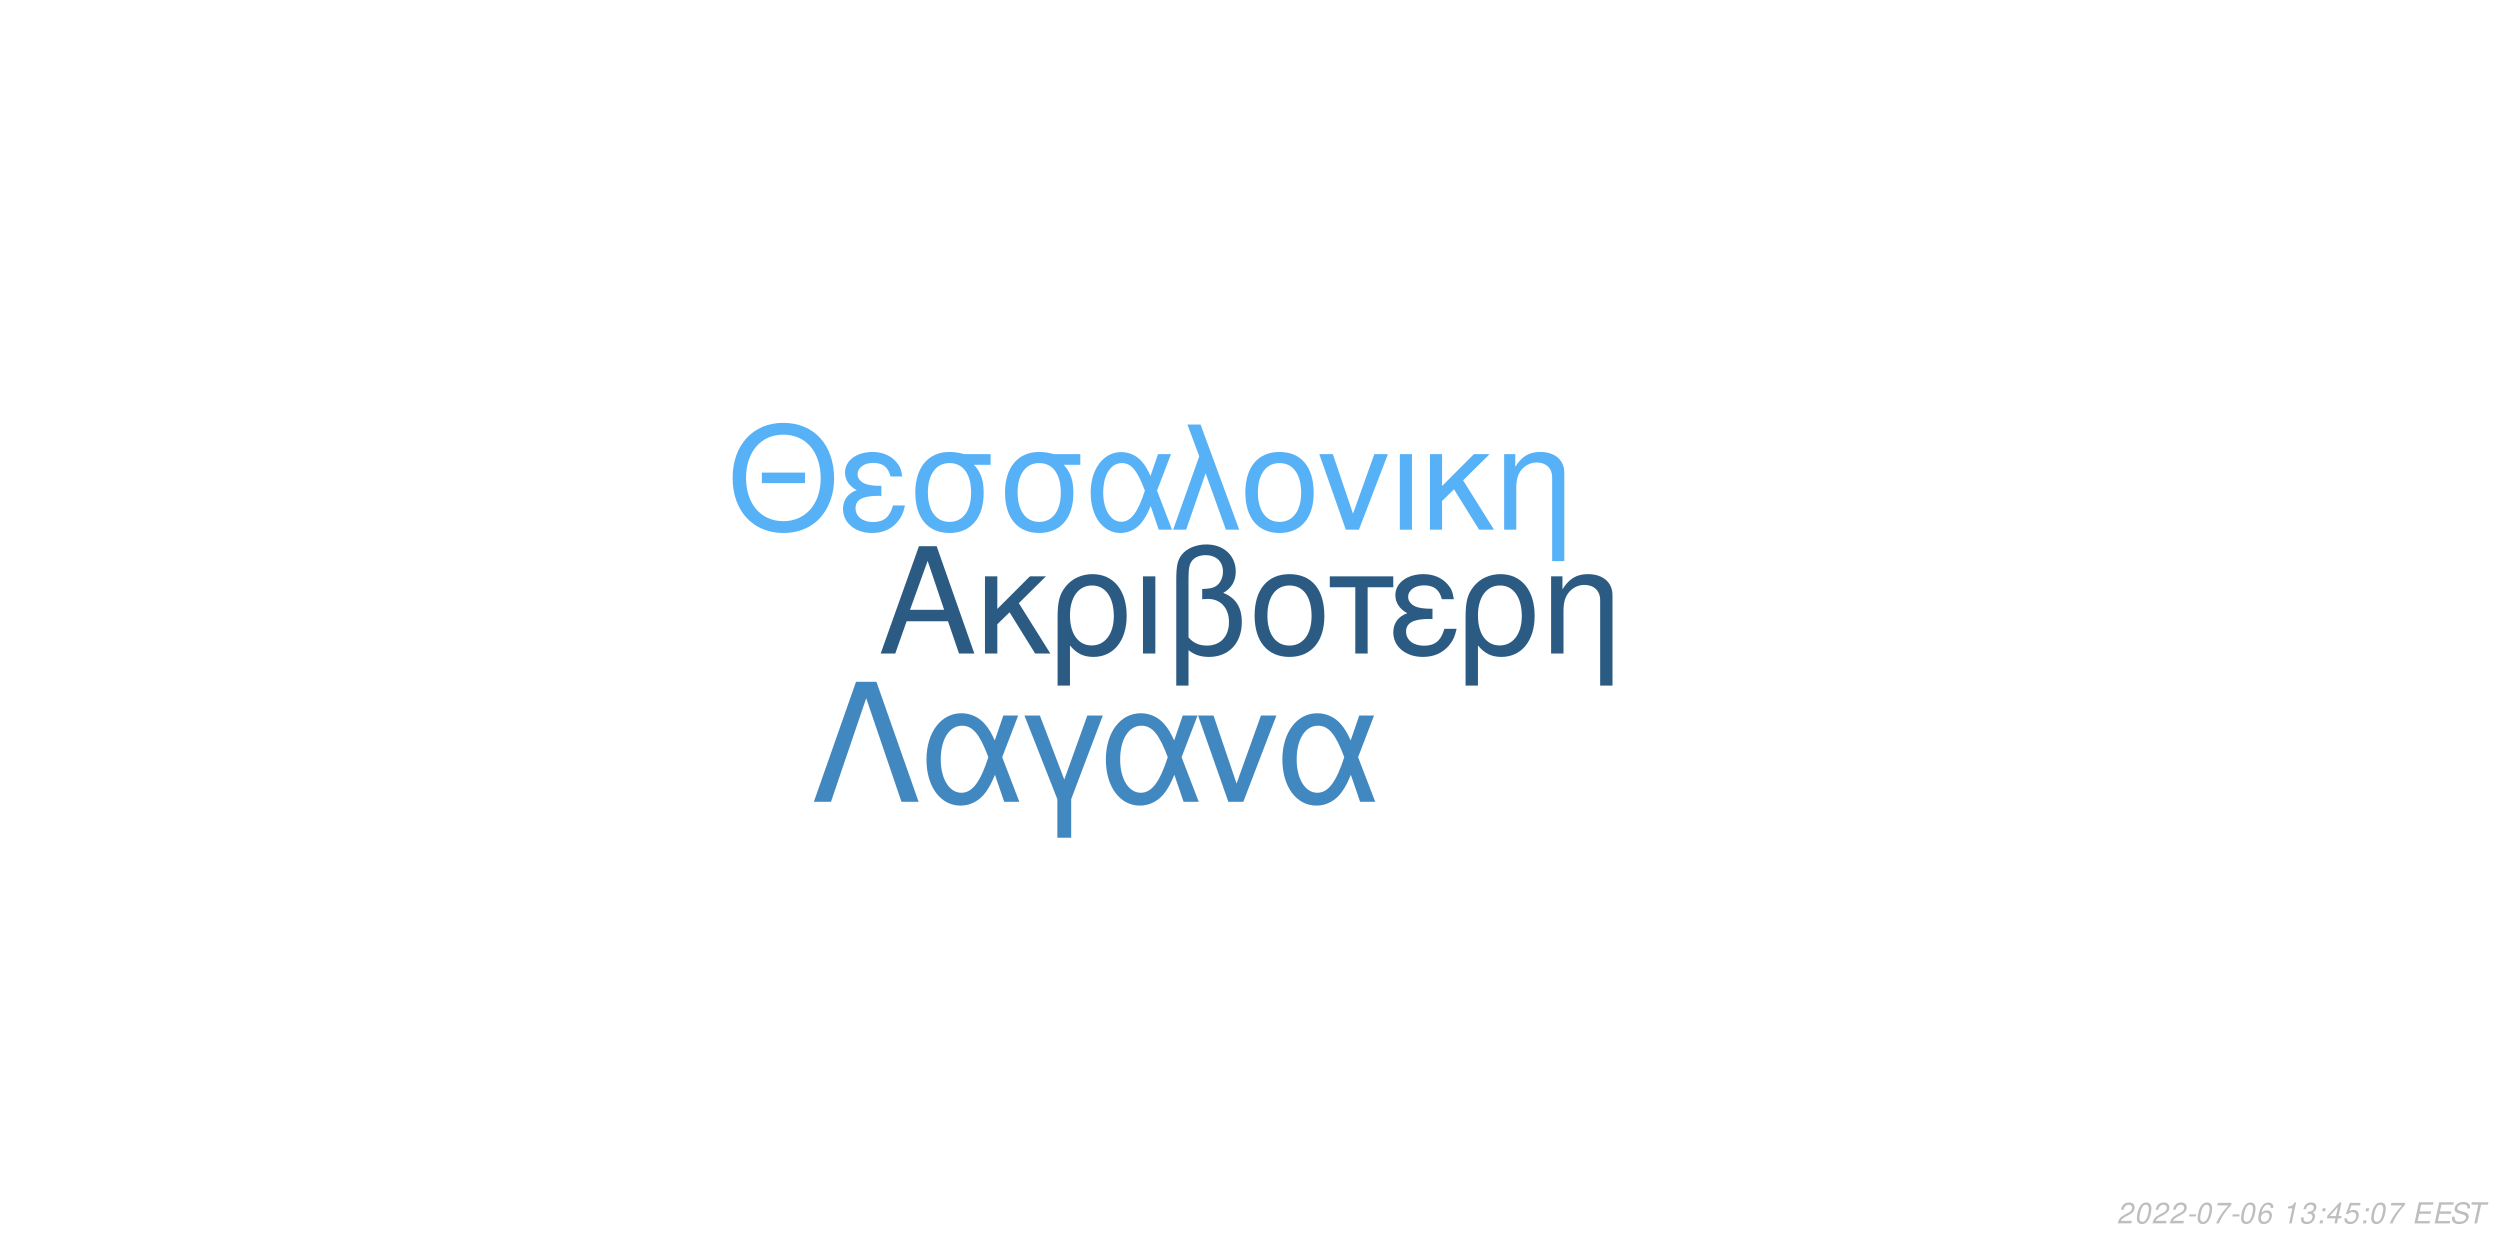
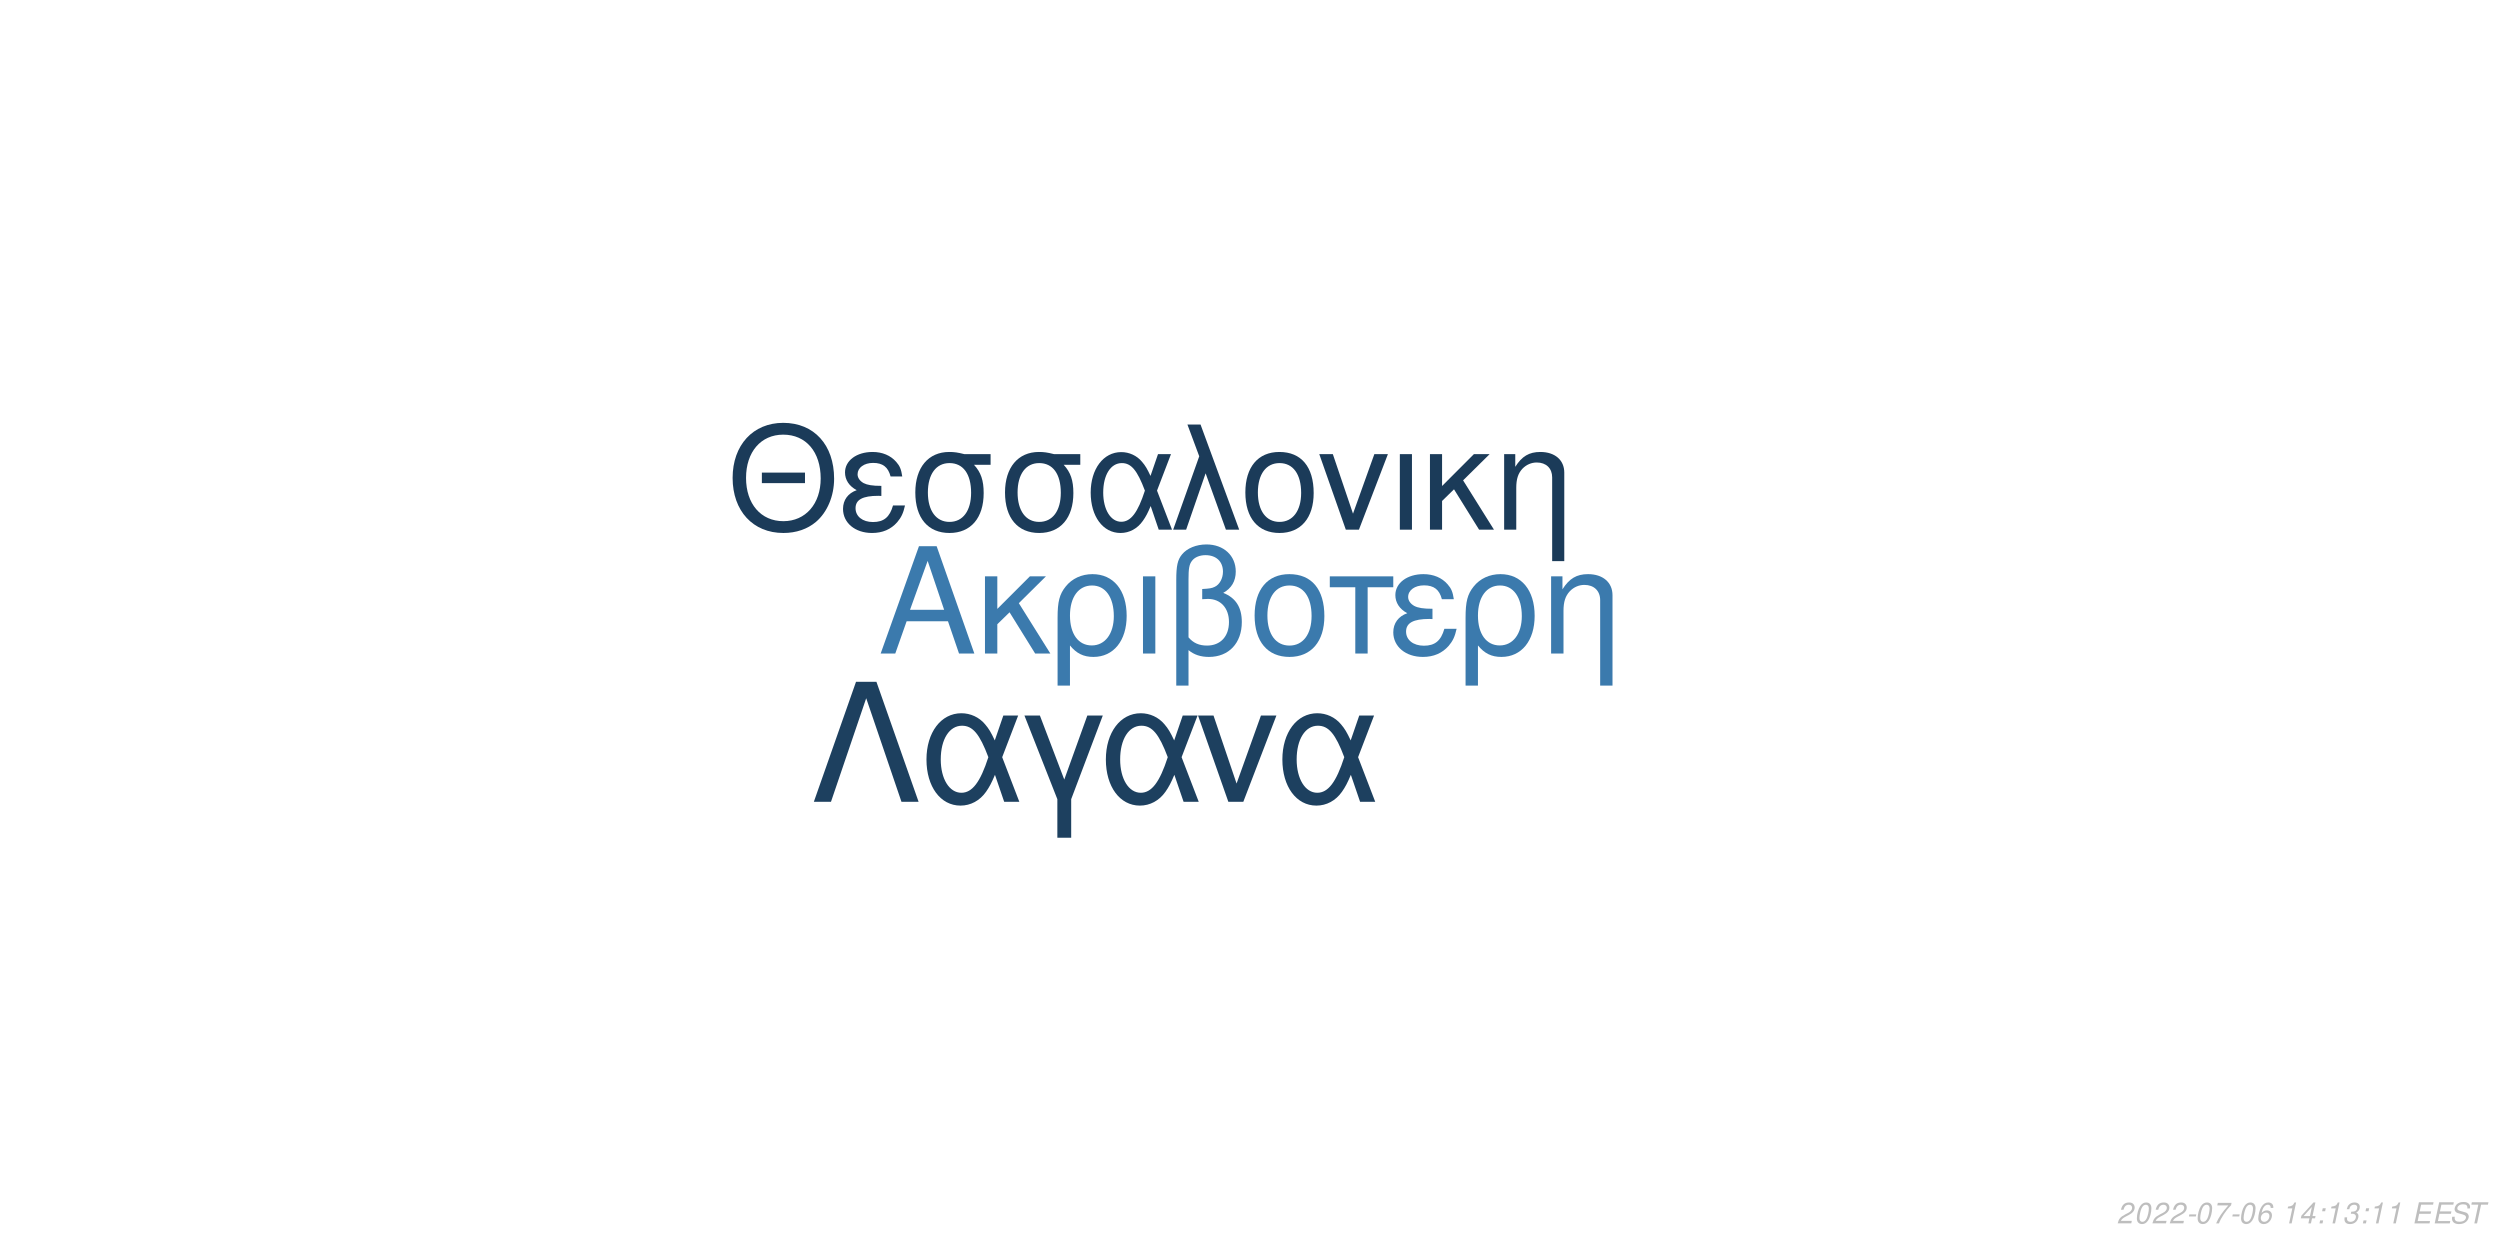
<svg xmlns="http://www.w3.org/2000/svg" xmlns:xlink="http://www.w3.org/1999/xlink" width="864pt" height="432pt" viewBox="0 0 864 432" version="1.1">
  <defs>
    <g>
      <symbol overflow="visible" id="glyph0-0">
        <path style="stroke:none;" d="" />
      </symbol>
      <symbol overflow="visible" id="glyph0-1">
        <path style="stroke:none;" d="M 24.125 -11.141 L 27.938 0 L 33.234 0 L 20.203 -37.094 L 14.094 -37.094 L 0.859 0 L 5.906 0 L 9.828 -11.141 Z M 22.797 -15.109 L 11 -15.109 L 17.094 -32.016 Z M 22.797 -15.109 " />
      </symbol>
      <symbol overflow="visible" id="glyph0-2">
        <path style="stroke:none;" d="M 7.172 -15.422 L 7.172 -26.672 L 2.906 -26.672 L 2.906 0 L 7.172 0 L 7.172 -10.125 L 11.406 -14.25 L 20.25 0 L 25.5 0 L 14.609 -17.406 L 23.969 -26.672 L 18.422 -26.672 Z M 7.172 -15.422 " />
      </symbol>
      <symbol overflow="visible" id="glyph0-3">
        <path style="stroke:none;" d="M 3 11.094 L 7.281 11.094 L 7.281 -2.797 C 9.516 -0.047 11.953 1.172 15.375 1.172 C 22.344 1.172 26.875 -4.422 26.875 -13.031 C 26.875 -21.891 22.297 -27.438 15.062 -27.438 C 11.297 -27.438 7.984 -25.906 5.797 -23.156 C 3.672 -20.516 3 -17.969 3 -12.359 Z M 14.906 -23.516 C 19.547 -23.516 22.438 -19.438 22.438 -12.922 C 22.438 -6.812 19.391 -2.797 14.812 -2.797 C 10.172 -2.797 7.281 -6.766 7.281 -13.125 C 7.281 -19.484 10.234 -23.516 14.906 -23.516 Z M 14.906 -23.516 " />
      </symbol>
      <symbol overflow="visible" id="glyph0-4">
        <path style="stroke:none;" d="M 3.516 0 L 7.781 0 L 7.781 -26.672 L 3.516 -26.672 Z M 3.516 0 " />
      </symbol>
      <symbol overflow="visible" id="glyph0-5">
        <path style="stroke:none;" d="M 4.016 11.094 L 8.25 11.094 L 8.25 -1.172 C 10.172 0.406 12.422 1.172 15.312 1.172 C 22.188 1.172 26.672 -3.609 26.672 -10.891 C 26.672 -15.984 24.578 -19.234 20.25 -20.969 C 23.109 -22.547 24.578 -25.031 24.578 -28.344 C 24.578 -33.844 20.406 -37.703 14.453 -37.703 C 10.938 -37.703 7.734 -36.391 6 -34.25 C 4.484 -32.422 4.016 -30.328 4.016 -25.391 Z M 8.25 -25.656 C 8.25 -29.359 8.5 -30.844 9.469 -32.062 C 10.375 -33.281 12.156 -34 14.094 -34 C 17.812 -34 20.156 -31.812 20.156 -28.297 C 20.156 -25.953 18.984 -23.812 17.297 -23.047 C 16.281 -22.547 15.469 -22.438 12.984 -22.297 L 12.984 -18.781 C 13.734 -18.828 14.344 -18.875 14.969 -18.875 C 19.344 -18.875 22.234 -15.719 22.234 -10.891 C 22.234 -5.906 19.281 -2.75 14.656 -2.75 C 11.953 -2.75 9.922 -3.609 8.25 -5.594 Z M 8.25 -25.656 " />
      </symbol>
      <symbol overflow="visible" id="glyph0-6">
        <path style="stroke:none;" d="M 14.094 -27.438 C 6.562 -27.438 2.094 -22.094 2.094 -13.125 C 2.094 -4.125 6.562 1.172 14.141 1.172 C 21.672 1.172 26.203 -4.172 26.203 -12.922 C 26.203 -22.188 21.828 -27.438 14.094 -27.438 Z M 14.141 -23.516 C 18.938 -23.516 21.781 -19.594 21.781 -12.984 C 21.781 -6.672 18.828 -2.75 14.141 -2.75 C 9.422 -2.75 6.516 -6.672 6.516 -13.125 C 6.516 -19.594 9.422 -23.516 14.141 -23.516 Z M 14.141 -23.516 " />
      </symbol>
      <symbol overflow="visible" id="glyph0-7">
        <path style="stroke:none;" d="M 7.891 0 L 12.156 0 L 12.156 -22.906 L 21.016 -22.906 L 21.016 -26.672 L -0.922 -26.672 L -0.922 -22.906 L 7.891 -22.906 Z M 7.891 0 " />
      </symbol>
      <symbol overflow="visible" id="glyph0-8">
        <path style="stroke:none;" d="M 14.562 -15.469 C 11.344 -15.469 9.562 -15.781 8.297 -16.438 C 6.922 -17.203 6.156 -18.328 6.156 -19.547 C 6.156 -21.891 8.453 -23.562 11.656 -23.562 C 15.062 -23.562 16.953 -22.094 17.812 -18.781 L 21.938 -18.781 C 21.578 -21.266 21.062 -22.5 19.797 -23.922 C 17.812 -26.203 14.906 -27.438 11.453 -27.438 C 5.797 -27.438 1.734 -24.375 1.734 -20.203 C 1.734 -17.609 3.156 -15.375 5.859 -13.938 C 2.797 -12.875 1.016 -10.484 1.016 -7.328 C 1.016 -2.391 5.297 1.172 11.25 1.172 C 14.969 1.172 17.906 -0.109 20.156 -2.641 C 21.578 -4.328 22.297 -5.797 22.906 -8.547 L 18.672 -8.547 C 17.5 -4.422 15.422 -2.703 11.609 -2.703 C 7.938 -2.703 5.438 -4.688 5.438 -7.578 C 5.438 -10.578 7.938 -11.953 13.484 -11.953 C 13.641 -11.953 14.094 -11.953 14.562 -11.906 Z M 14.562 -15.469 " />
      </symbol>
      <symbol overflow="visible" id="glyph0-9">
        <path style="stroke:none;" d="M 3.562 -26.672 L 3.562 0 L 7.844 0 L 7.844 -14.703 C 7.844 -17.906 8.5 -19.891 10.031 -21.531 C 11.406 -22.953 13.188 -23.719 15.062 -23.719 C 18.375 -23.719 20.516 -21.672 20.516 -18.469 L 20.516 11.094 L 24.781 11.094 L 24.781 -20.156 C 24.781 -24.578 21.469 -27.438 16.328 -27.438 C 12.359 -27.438 9.828 -25.906 7.484 -22.188 L 7.484 -26.672 Z M 3.562 -26.672 " />
      </symbol>
      <symbol overflow="visible" id="glyph1-0">
        <path style="stroke:none;" d="" />
      </symbol>
      <symbol overflow="visible" id="glyph1-1">
        <path style="stroke:none;" d="M 26.859 -19.734 L 11.953 -19.734 L 11.953 -16.094 L 26.859 -16.094 Z M 19.328 -36.922 C 8.922 -36.922 1.844 -29.25 1.844 -17.891 C 1.844 -6.484 8.875 1.141 19.391 1.141 C 23.812 1.141 27.703 -0.203 30.641 -2.688 C 34.578 -6.031 36.922 -11.656 36.922 -17.594 C 36.922 -29.297 30 -36.922 19.328 -36.922 Z M 19.328 -32.844 C 27.203 -32.844 32.281 -26.906 32.281 -17.688 C 32.281 -8.922 27.062 -2.938 19.391 -2.938 C 11.609 -2.938 6.484 -8.922 6.484 -17.891 C 6.484 -26.859 11.609 -32.844 19.328 -32.844 Z M 19.328 -32.844 " />
      </symbol>
      <symbol overflow="visible" id="glyph1-2">
        <path style="stroke:none;" d="M 14.25 -15.141 C 11.109 -15.141 9.375 -15.453 8.125 -16.094 C 6.781 -16.844 6.031 -17.938 6.031 -19.141 C 6.031 -21.422 8.266 -23.078 11.406 -23.078 C 14.75 -23.078 16.594 -21.625 17.438 -18.391 L 21.469 -18.391 C 21.125 -20.828 20.625 -22.031 19.391 -23.422 C 17.438 -25.656 14.594 -26.859 11.219 -26.859 C 5.688 -26.859 1.688 -23.875 1.688 -19.781 C 1.688 -17.234 3.094 -15.047 5.734 -13.656 C 2.734 -12.609 1 -10.266 1 -7.172 C 1 -2.344 5.188 1.141 11.016 1.141 C 14.656 1.141 17.547 -0.094 19.734 -2.594 C 21.125 -4.234 21.828 -5.688 22.422 -8.375 L 18.281 -8.375 C 17.141 -4.328 15.094 -2.641 11.359 -2.641 C 7.766 -2.641 5.328 -4.578 5.328 -7.422 C 5.328 -10.359 7.766 -11.703 13.203 -11.703 C 13.359 -11.703 13.797 -11.703 14.25 -11.656 Z M 14.25 -15.141 " />
      </symbol>
      <symbol overflow="visible" id="glyph1-3">
        <path style="stroke:none;" d="M 29 -26.109 L 19.938 -26.109 C 17.594 -26.703 16.438 -26.859 14.703 -26.859 C 7.469 -26.859 2.984 -21.469 2.984 -12.859 C 2.984 -4.031 7.375 1.141 14.797 1.141 C 22.172 1.141 26.609 -4.078 26.609 -12.656 C 26.609 -17.047 25.656 -19.828 23.266 -22.422 L 29 -22.422 Z M 14.797 -23.016 C 19.531 -23.016 22.266 -19.234 22.266 -12.75 C 22.266 -6.531 19.438 -2.688 14.797 -2.688 C 10.172 -2.688 7.328 -6.531 7.328 -12.859 C 7.328 -19.188 10.172 -23.016 14.797 -23.016 Z M 14.797 -23.016 " />
      </symbol>
      <symbol overflow="visible" id="glyph1-4">
        <path style="stroke:none;" d="M 29.344 -26.109 L 24.859 -26.109 L 22.266 -18.578 C 21.125 -21.031 20.484 -22.125 19.328 -23.469 C 17.547 -25.609 14.906 -26.812 12.156 -26.812 C 5.984 -26.812 1.594 -20.984 1.594 -12.812 C 1.594 -4.578 5.828 1.141 11.906 1.141 C 14.953 1.141 17.734 -0.344 19.625 -3.047 C 20.672 -4.531 21.281 -5.688 22.328 -8.172 L 25.109 0 L 29.703 0 L 24.516 -13.5 Z M 20.328 -13.5 C 17.891 -5.922 15.453 -2.734 12.156 -2.734 C 8.516 -2.734 5.922 -6.922 5.922 -12.812 C 5.922 -18.938 8.516 -23.016 12.359 -23.016 C 15.594 -23.016 17.688 -20.531 20.328 -13.5 Z M 20.328 -13.5 " />
      </symbol>
      <symbol overflow="visible" id="glyph1-5">
        <path style="stroke:none;" d="M 1.094 0 L 5.578 0 L 12.312 -19.484 L 19.328 0 L 23.922 0 L 10.562 -36.328 L 6.031 -36.328 L 10.109 -25.359 Z M 1.094 0 " />
      </symbol>
      <symbol overflow="visible" id="glyph1-6">
        <path style="stroke:none;" d="M 13.797 -26.859 C 6.422 -26.859 2.047 -21.625 2.047 -12.859 C 2.047 -4.031 6.422 1.141 13.859 1.141 C 21.234 1.141 25.656 -4.078 25.656 -12.656 C 25.656 -21.719 21.375 -26.859 13.797 -26.859 Z M 13.859 -23.016 C 18.531 -23.016 21.328 -19.188 21.328 -12.703 C 21.328 -6.531 18.438 -2.688 13.859 -2.688 C 9.219 -2.688 6.375 -6.531 6.375 -12.859 C 6.375 -19.188 9.219 -23.016 13.859 -23.016 Z M 13.859 -23.016 " />
      </symbol>
      <symbol overflow="visible" id="glyph1-7">
        <path style="stroke:none;" d="M 14.297 0 L 24.312 -26.109 L 19.625 -26.109 L 12.25 -5.531 L 5.281 -26.109 L 0.594 -26.109 L 9.766 0 Z M 14.297 0 " />
      </symbol>
      <symbol overflow="visible" id="glyph1-8">
        <path style="stroke:none;" d="M 3.438 0 L 7.625 0 L 7.625 -26.109 L 3.438 -26.109 Z M 3.438 0 " />
      </symbol>
      <symbol overflow="visible" id="glyph1-9">
        <path style="stroke:none;" d="M 7.031 -15.094 L 7.031 -26.109 L 2.844 -26.109 L 2.844 0 L 7.031 0 L 7.031 -9.922 L 11.156 -13.953 L 19.828 0 L 24.969 0 L 14.297 -17.047 L 23.469 -26.109 L 18.031 -26.109 Z M 7.031 -15.094 " />
      </symbol>
      <symbol overflow="visible" id="glyph1-10">
        <path style="stroke:none;" d="M 3.484 -26.109 L 3.484 0 L 7.672 0 L 7.672 -14.406 C 7.672 -17.547 8.328 -19.484 9.812 -21.078 C 11.156 -22.469 12.906 -23.219 14.75 -23.219 C 17.984 -23.219 20.078 -21.234 20.078 -18.094 L 20.078 10.859 L 24.266 10.859 L 24.266 -19.734 C 24.266 -24.062 21.031 -26.859 16 -26.859 C 12.109 -26.859 9.609 -25.359 7.328 -21.719 L 7.328 -26.109 Z M 3.484 -26.109 " />
      </symbol>
      <symbol overflow="visible" id="glyph2-0">
        <path style="stroke:none;" d="" />
      </symbol>
      <symbol overflow="visible" id="glyph2-1">
        <path style="stroke:none;" d="M 22.531 -41.484 L 15.484 -41.484 L 0.906 0 L 6.828 0 L 19 -35.797 L 31.188 0 L 37.109 0 Z M 22.531 -41.484 " />
      </symbol>
      <symbol overflow="visible" id="glyph2-2">
        <path style="stroke:none;" d="M 33.516 -29.812 L 28.391 -29.812 L 25.438 -21.219 C 24.125 -24.016 23.391 -25.266 22.078 -26.797 C 20.031 -29.25 17.016 -30.609 13.891 -30.609 C 6.828 -30.609 1.828 -23.953 1.828 -14.625 C 1.828 -5.234 6.656 1.312 13.594 1.312 C 17.078 1.312 20.266 -0.391 22.422 -3.469 C 23.609 -5.172 24.297 -6.484 25.5 -9.328 L 28.688 0 L 33.922 0 L 28 -15.422 Z M 23.219 -15.422 C 20.422 -6.766 17.641 -3.125 13.891 -3.125 C 9.734 -3.125 6.766 -7.906 6.766 -14.625 C 6.766 -21.625 9.734 -26.297 14.109 -26.297 C 17.812 -26.297 20.203 -23.453 23.219 -15.422 Z M 23.219 -15.422 " />
      </symbol>
      <symbol overflow="visible" id="glyph2-3">
        <path style="stroke:none;" d="M 12.062 12.406 L 16.844 12.406 L 16.844 -0.906 L 27.766 -29.812 L 22.422 -29.812 L 14.453 -7.688 L 6.031 -29.812 L 0.688 -29.812 L 12.062 -0.906 Z M 12.062 12.406 " />
      </symbol>
      <symbol overflow="visible" id="glyph2-4">
        <path style="stroke:none;" d="M 16.328 0 L 27.766 -29.812 L 22.422 -29.812 L 14 -6.312 L 6.031 -29.812 L 0.688 -29.812 L 11.156 0 Z M 16.328 0 " />
      </symbol>
      <symbol overflow="visible" id="glyph3-0">
        <path style="stroke:none;" d="" />
      </symbol>
      <symbol overflow="visible" id="glyph3-1">
        <path style="stroke:none;" d="M 5.234 -0.875 L 1.469 -0.875 C 1.641 -1.375 2.203 -1.891 3.109 -2.344 L 4.234 -2.938 C 5.562 -3.625 6.219 -4.469 6.219 -5.484 C 6.219 -5.938 6.062 -6.359 5.797 -6.656 C 5.469 -7.047 4.984 -7.234 4.312 -7.234 C 2.766 -7.234 1.891 -6.453 1.484 -4.734 L 2.375 -4.734 C 2.484 -5.188 2.609 -5.484 2.797 -5.75 C 3.094 -6.203 3.609 -6.453 4.188 -6.453 C 4.891 -6.453 5.344 -6.031 5.344 -5.375 C 5.344 -4.703 4.859 -4.094 4.016 -3.656 L 2.984 -3.125 C 1.234 -2.188 0.797 -1.656 0.344 -0.016 L 5.047 -0.016 Z M 5.234 -0.875 " />
      </symbol>
      <symbol overflow="visible" id="glyph3-2">
        <path style="stroke:none;" d="M 4.203 -7.234 C 3.375 -7.234 2.688 -6.812 2.125 -5.984 C 1.484 -5.047 0.984 -3.188 0.984 -1.734 C 0.984 -1.109 1.172 -0.562 1.484 -0.266 C 1.797 0.047 2.281 0.234 2.766 0.234 C 3.625 0.234 4.281 -0.156 4.859 -1.016 C 5.516 -1.953 6 -3.797 6 -5.266 C 6 -6.5 5.328 -7.234 4.203 -7.234 Z M 4.094 -6.453 C 4.734 -6.453 5.125 -5.984 5.125 -5.156 C 5.125 -4.203 4.781 -2.625 4.406 -1.812 C 3.984 -0.938 3.516 -0.547 2.875 -0.547 C 2.25 -0.547 1.875 -1.031 1.875 -1.828 C 1.875 -2.797 2.203 -4.344 2.594 -5.203 C 2.984 -6.047 3.453 -6.453 4.094 -6.453 Z M 4.094 -6.453 " />
      </symbol>
      <symbol overflow="visible" id="glyph3-3">
        <path style="stroke:none;" d="M 3.516 -3.125 L 1.125 -3.125 L 0.969 -2.406 L 3.359 -2.406 Z M 3.516 -3.125 " />
      </symbol>
      <symbol overflow="visible" id="glyph3-4">
        <path style="stroke:none;" d="M 6.703 -7.094 L 1.953 -7.094 L 1.766 -6.219 L 5.594 -6.219 C 3.344 -3.688 2.266 -2.109 1.375 0 L 2.344 0 C 3.031 -1.906 4.828 -4.594 6.547 -6.281 Z M 6.703 -7.094 " />
      </symbol>
      <symbol overflow="visible" id="glyph3-5">
        <path style="stroke:none;" d="M 6.125 -5.344 L 6.141 -5.625 C 6.141 -6.609 5.453 -7.234 4.391 -7.234 C 3.438 -7.234 2.641 -6.719 2.016 -5.703 C 1.422 -4.781 0.938 -2.953 0.938 -1.688 C 0.938 -0.516 1.688 0.234 2.859 0.234 C 3.703 0.234 4.438 -0.156 5 -0.875 C 5.406 -1.422 5.672 -2.156 5.672 -2.766 C 5.672 -3.812 4.969 -4.5 3.906 -4.5 C 3.234 -4.5 2.672 -4.234 2.094 -3.625 C 2.406 -5.375 3.234 -6.453 4.25 -6.453 C 4.703 -6.453 5.062 -6.234 5.172 -5.844 C 5.203 -5.719 5.234 -5.578 5.25 -5.344 Z M 3.656 -3.734 C 4.344 -3.734 4.797 -3.281 4.797 -2.625 C 4.797 -1.469 3.984 -0.547 2.984 -0.547 C 2.297 -0.547 1.812 -1.047 1.812 -1.766 C 1.812 -2.859 2.625 -3.734 3.656 -3.734 Z M 3.656 -3.734 " />
      </symbol>
      <symbol overflow="visible" id="glyph3-6">
        <path style="stroke:none;" d="" />
      </symbol>
      <symbol overflow="visible" id="glyph3-7">
        <path style="stroke:none;" d="M 3.703 -5.188 L 2.594 0 L 3.469 0 L 5.016 -7.234 L 4.438 -7.234 C 3.906 -6.156 3.688 -6.016 2.234 -5.812 L 2.109 -5.188 Z M 3.703 -5.188 " />
      </symbol>
      <symbol overflow="visible" id="glyph3-8">
-         <path style="stroke:none;" d="M 2.922 -3.312 C 3.125 -3.344 3.234 -3.344 3.375 -3.344 C 4.203 -3.344 4.688 -3 4.688 -2.406 C 4.688 -1.312 3.906 -0.547 2.781 -0.547 C 2.047 -0.547 1.594 -0.938 1.594 -1.562 C 1.594 -1.719 1.609 -1.844 1.656 -2.094 L 0.766 -2.094 C 0.734 -1.797 0.719 -1.641 0.719 -1.469 C 0.719 -0.375 1.406 0.234 2.641 0.234 C 3.547 0.234 4.297 -0.078 4.812 -0.656 C 5.266 -1.156 5.562 -1.875 5.562 -2.547 C 5.562 -3.125 5.344 -3.453 4.797 -3.734 C 5.641 -4.234 6.016 -4.844 6.016 -5.734 C 6.016 -6.656 5.312 -7.234 4.203 -7.234 C 3.375 -7.234 2.672 -6.938 2.188 -6.375 C 1.891 -6.031 1.703 -5.641 1.516 -4.906 L 2.391 -4.906 C 2.5 -5.359 2.594 -5.594 2.734 -5.812 C 3.047 -6.234 3.516 -6.453 4.078 -6.453 C 4.734 -6.453 5.141 -6.125 5.141 -5.578 C 5.141 -5.188 5.016 -4.797 4.797 -4.547 C 4.516 -4.234 4 -4.062 3.266 -4.062 L 3.078 -4.062 Z M 2.922 -3.312 " />
+         <path style="stroke:none;" d="M 3.625 -1.75 L 3.266 0 L 4.141 0 L 4.516 -1.75 L 5.562 -1.75 L 5.734 -2.531 L 4.688 -2.531 L 5.688 -7.234 L 5.016 -7.234 L 0.844 -2.672 L 0.641 -1.75 Z M 3.797 -2.531 L 1.594 -2.531 L 4.469 -5.703 Z M 3.797 -2.531 " />
      </symbol>
      <symbol overflow="visible" id="glyph3-9">
        <path style="stroke:none;" d="M 2.359 -1.031 L 1.312 -1.031 L 1.094 0 L 2.141 0 Z M 3.266 -5.234 L 2.219 -5.234 L 2 -4.203 L 3.047 -4.203 Z M 3.266 -5.234 " />
      </symbol>
      <symbol overflow="visible" id="glyph3-10">
-         <path style="stroke:none;" d="M 3.625 -1.75 L 3.266 0 L 4.141 0 L 4.516 -1.75 L 5.562 -1.75 L 5.734 -2.531 L 4.688 -2.531 L 5.688 -7.234 L 5.016 -7.234 L 0.844 -2.672 L 0.641 -1.75 Z M 3.797 -2.531 L 1.594 -2.531 L 4.469 -5.703 Z M 3.797 -2.531 " />
+         <path style="stroke:none;" d="M 2.922 -3.312 C 3.125 -3.344 3.234 -3.344 3.375 -3.344 C 4.203 -3.344 4.688 -3 4.688 -2.406 C 4.688 -1.312 3.906 -0.547 2.781 -0.547 C 2.047 -0.547 1.594 -0.938 1.594 -1.562 C 1.594 -1.719 1.609 -1.844 1.656 -2.094 L 0.766 -2.094 C 0.734 -1.797 0.719 -1.641 0.719 -1.469 C 0.719 -0.375 1.406 0.234 2.641 0.234 C 3.547 0.234 4.297 -0.078 4.812 -0.656 C 5.266 -1.156 5.562 -1.875 5.562 -2.547 C 5.562 -3.125 5.344 -3.453 4.797 -3.734 C 5.641 -4.234 6.016 -4.844 6.016 -5.734 C 6.016 -6.656 5.312 -7.234 4.203 -7.234 C 3.375 -7.234 2.672 -6.938 2.188 -6.375 C 1.891 -6.031 1.703 -5.641 1.516 -4.906 L 2.391 -4.906 C 2.5 -5.359 2.594 -5.594 2.734 -5.812 C 3.047 -6.234 3.516 -6.453 4.078 -6.453 C 4.734 -6.453 5.141 -6.125 5.141 -5.578 C 5.141 -5.188 5.016 -4.797 4.797 -4.547 C 4.516 -4.234 4 -4.062 3.266 -4.062 L 3.078 -4.062 Z M 2.922 -3.312 " />
      </symbol>
      <symbol overflow="visible" id="glyph3-11">
-         <path style="stroke:none;" d="M 6.297 -7.094 L 2.594 -7.094 L 1.234 -3.234 L 2.047 -3.234 C 2.656 -3.766 2.938 -3.906 3.531 -3.906 C 4.328 -3.906 4.797 -3.453 4.797 -2.688 C 4.797 -1.438 3.969 -0.547 2.828 -0.547 C 2.031 -0.547 1.609 -0.938 1.578 -1.734 L 0.703 -1.734 L 0.703 -1.516 C 0.703 -0.938 0.844 -0.547 1.188 -0.266 C 1.562 0.062 2.078 0.234 2.703 0.234 C 3.656 0.234 4.391 -0.156 4.984 -0.922 C 5.422 -1.5 5.672 -2.234 5.672 -2.953 C 5.672 -4 4.938 -4.672 3.812 -4.672 C 3.328 -4.672 2.906 -4.547 2.406 -4.234 L 3.109 -6.219 L 6.109 -6.219 Z M 6.297 -7.094 " />
+         <path style="stroke:none;" d="M 2.547 -3.312 L 6.5 -3.312 L 6.688 -4.141 L 2.719 -4.141 L 3.219 -6.469 L 7.344 -6.469 L 7.516 -7.297 L 2.453 -7.297 L 0.906 0 L 6.125 0 L 6.297 -0.812 L 2.016 -0.812 Z M 2.547 -3.312 " />
      </symbol>
      <symbol overflow="visible" id="glyph3-12">
-         <path style="stroke:none;" d="M 2.547 -3.312 L 6.5 -3.312 L 6.688 -4.141 L 2.719 -4.141 L 3.219 -6.469 L 7.344 -6.469 L 7.516 -7.297 L 2.453 -7.297 L 0.906 0 L 6.125 0 L 6.297 -0.812 L 2.016 -0.812 Z M 2.547 -3.312 " />
+         <path style="stroke:none;" d="M 7.062 -5.156 C 7.125 -5.438 7.141 -5.562 7.141 -5.703 C 7.141 -6.156 6.938 -6.594 6.594 -6.891 C 6.188 -7.25 5.656 -7.406 4.875 -7.406 C 3.844 -7.406 3.047 -7.125 2.5 -6.562 C 2.094 -6.141 1.781 -5.438 1.781 -4.922 C 1.781 -4.297 2.219 -3.766 2.891 -3.562 L 4.594 -3.094 C 5.406 -2.859 5.734 -2.578 5.734 -2.094 C 5.734 -1.781 5.547 -1.406 5.266 -1.141 C 4.844 -0.766 4.266 -0.578 3.453 -0.578 C 2.328 -0.578 1.812 -0.984 1.812 -1.906 C 1.812 -2.047 1.812 -2.125 1.844 -2.312 L 0.984 -2.312 C 0.906 -2.062 0.891 -1.906 0.891 -1.688 C 0.891 -0.484 1.797 0.234 3.297 0.234 C 4.359 0.234 5.234 -0.062 5.812 -0.609 C 6.344 -1.078 6.688 -1.797 6.688 -2.375 C 6.688 -2.641 6.609 -2.906 6.453 -3.156 C 6.234 -3.5 5.938 -3.703 5.469 -3.828 L 3.75 -4.312 C 2.984 -4.547 2.734 -4.734 2.734 -5.188 C 2.734 -5.547 2.875 -5.844 3.188 -6.109 C 3.547 -6.438 4.031 -6.594 4.703 -6.594 C 5.266 -6.594 5.688 -6.484 5.906 -6.297 C 6.094 -6.125 6.219 -5.797 6.219 -5.516 C 6.219 -5.422 6.203 -5.344 6.188 -5.156 Z M 7.062 -5.156 " />
      </symbol>
      <symbol overflow="visible" id="glyph3-13">
-         <path style="stroke:none;" d="M 7.062 -5.156 C 7.125 -5.438 7.141 -5.562 7.141 -5.703 C 7.141 -6.156 6.938 -6.594 6.594 -6.891 C 6.188 -7.25 5.656 -7.406 4.875 -7.406 C 3.844 -7.406 3.047 -7.125 2.5 -6.562 C 2.094 -6.141 1.781 -5.438 1.781 -4.922 C 1.781 -4.297 2.219 -3.766 2.891 -3.562 L 4.594 -3.094 C 5.406 -2.859 5.734 -2.578 5.734 -2.094 C 5.734 -1.781 5.547 -1.406 5.266 -1.141 C 4.844 -0.766 4.266 -0.578 3.453 -0.578 C 2.328 -0.578 1.812 -0.984 1.812 -1.906 C 1.812 -2.047 1.812 -2.125 1.844 -2.312 L 0.984 -2.312 C 0.906 -2.062 0.891 -1.906 0.891 -1.688 C 0.891 -0.484 1.797 0.234 3.297 0.234 C 4.359 0.234 5.234 -0.062 5.812 -0.609 C 6.344 -1.078 6.688 -1.797 6.688 -2.375 C 6.688 -2.641 6.609 -2.906 6.453 -3.156 C 6.234 -3.5 5.938 -3.703 5.469 -3.828 L 3.75 -4.312 C 2.984 -4.547 2.734 -4.734 2.734 -5.188 C 2.734 -5.547 2.875 -5.844 3.188 -6.109 C 3.547 -6.438 4.031 -6.594 4.703 -6.594 C 5.266 -6.594 5.688 -6.484 5.906 -6.297 C 6.094 -6.125 6.219 -5.797 6.219 -5.516 C 6.219 -5.422 6.203 -5.344 6.188 -5.156 Z M 7.062 -5.156 " />
-       </symbol>
-       <symbol overflow="visible" id="glyph3-14">
        <path style="stroke:none;" d="M 4.938 -6.469 L 7.312 -6.469 L 7.484 -7.297 L 1.75 -7.297 L 1.578 -6.469 L 3.984 -6.469 L 2.609 0 L 3.547 0 Z M 4.938 -6.469 " />
      </symbol>
    </g>
  </defs>
  <g id="surface1">
    <rect x="0" y="0" width="864" height="432" style="fill:rgb(100%,100%,100%);fill-opacity:1;stroke:none;" />
-     <g style="fill:rgb(16.863%,35.686%,51.373%);fill-opacity:1;">
+     <g style="fill:rgb(23.137%,47.843%,67.843%);fill-opacity:1;">
      <use xlink:href="#glyph0-1" x="303.5" y="225.861" />
      <use xlink:href="#glyph0-2" x="337.5" y="225.861" />
      <use xlink:href="#glyph0-3" x="362.5" y="225.861" />
      <use xlink:href="#glyph0-4" x="391.5" y="225.861" />
      <use xlink:href="#glyph0-5" x="402.5" y="225.861" />
      <use xlink:href="#glyph0-6" x="431.5" y="225.861" />
      <use xlink:href="#glyph0-7" x="460.5" y="225.861" />
      <use xlink:href="#glyph0-8" x="480.5" y="225.861" />
      <use xlink:href="#glyph0-3" x="503.5" y="225.861" />
      <use xlink:href="#glyph0-9" x="532.5" y="225.861" />
    </g>
-     <g style="fill:rgb(33.725%,69.412%,96.863%);fill-opacity:1;">
+     <g style="fill:rgb(10.588%,23.137%,34.902%);fill-opacity:1;">
      <use xlink:href="#glyph1-1" x="251.348" y="183.058" />
      <use xlink:href="#glyph1-2" x="290.348" y="183.058" />
      <use xlink:href="#glyph1-3" x="313.348" y="183.058" />
      <use xlink:href="#glyph1-3" x="344.348" y="183.058" />
      <use xlink:href="#glyph1-4" x="375.348" y="183.058" />
      <use xlink:href="#glyph1-5" x="404.348" y="183.058" />
      <use xlink:href="#glyph1-6" x="428.348" y="183.058" />
      <use xlink:href="#glyph1-7" x="455.348" y="183.058" />
      <use xlink:href="#glyph1-8" x="480.348" y="183.058" />
      <use xlink:href="#glyph1-9" x="491.348" y="183.058" />
      <use xlink:href="#glyph1-10" x="516.348" y="183.058" />
    </g>
-     <g style="fill:rgb(25.882%,53.333%,75.294%);fill-opacity:1;">
+     <g style="fill:rgb(11.373%,25.098%,37.255%);fill-opacity:1;">
      <use xlink:href="#glyph2-1" x="280.359" y="277.105" />
      <use xlink:href="#glyph2-2" x="318.359" y="277.105" />
      <use xlink:href="#glyph2-3" x="353.359" y="277.105" />
      <use xlink:href="#glyph2-2" x="380.359" y="277.105" />
      <use xlink:href="#glyph2-4" x="413.359" y="277.105" />
      <use xlink:href="#glyph2-2" x="441.359" y="277.105" />
    </g>
    <g style="fill:rgb(74.51%,74.51%,74.51%);fill-opacity:1;">
      <use xlink:href="#glyph3-1" x="731.52" y="422.81" />
      <use xlink:href="#glyph3-2" x="737.52" y="422.81" />
      <use xlink:href="#glyph3-1" x="743.52" y="422.81" />
      <use xlink:href="#glyph3-1" x="749.52" y="422.81" />
      <use xlink:href="#glyph3-3" x="755.52" y="422.81" />
      <use xlink:href="#glyph3-2" x="758.52" y="422.81" />
      <use xlink:href="#glyph3-4" x="764.52" y="422.81" />
      <use xlink:href="#glyph3-3" x="770.52" y="422.81" />
      <use xlink:href="#glyph3-2" x="773.52" y="422.81" />
      <use xlink:href="#glyph3-5" x="779.52" y="422.81" />
      <use xlink:href="#glyph3-6" x="785.52" y="422.81" />
      <use xlink:href="#glyph3-7" x="788.52" y="422.81" />
      <use xlink:href="#glyph3-8" x="794.52" y="422.81" />
      <use xlink:href="#glyph3-9" x="800.52" y="422.81" />
-       <use xlink:href="#glyph3-10" x="803.52" y="422.81" />
-       <use xlink:href="#glyph3-11" x="809.52" y="422.81" />
+       <use xlink:href="#glyph3-7" x="803.52" y="422.81" />
+       <use xlink:href="#glyph3-10" x="809.52" y="422.81" />
      <use xlink:href="#glyph3-9" x="815.52" y="422.81" />
-       <use xlink:href="#glyph3-2" x="818.52" y="422.81" />
-       <use xlink:href="#glyph3-4" x="824.52" y="422.81" />
+       <use xlink:href="#glyph3-7" x="818.52" y="422.81" />
+       <use xlink:href="#glyph3-7" x="824.52" y="422.81" />
      <use xlink:href="#glyph3-6" x="830.52" y="422.81" />
-       <use xlink:href="#glyph3-12" x="833.52" y="422.81" />
-       <use xlink:href="#glyph3-12" x="840.52" y="422.81" />
-       <use xlink:href="#glyph3-13" x="846.52" y="422.81" />
-       <use xlink:href="#glyph3-14" x="852.52" y="422.81" />
+       <use xlink:href="#glyph3-11" x="833.52" y="422.81" />
+       <use xlink:href="#glyph3-11" x="840.52" y="422.81" />
+       <use xlink:href="#glyph3-12" x="846.52" y="422.81" />
+       <use xlink:href="#glyph3-13" x="852.52" y="422.81" />
    </g>
  </g>
</svg>
